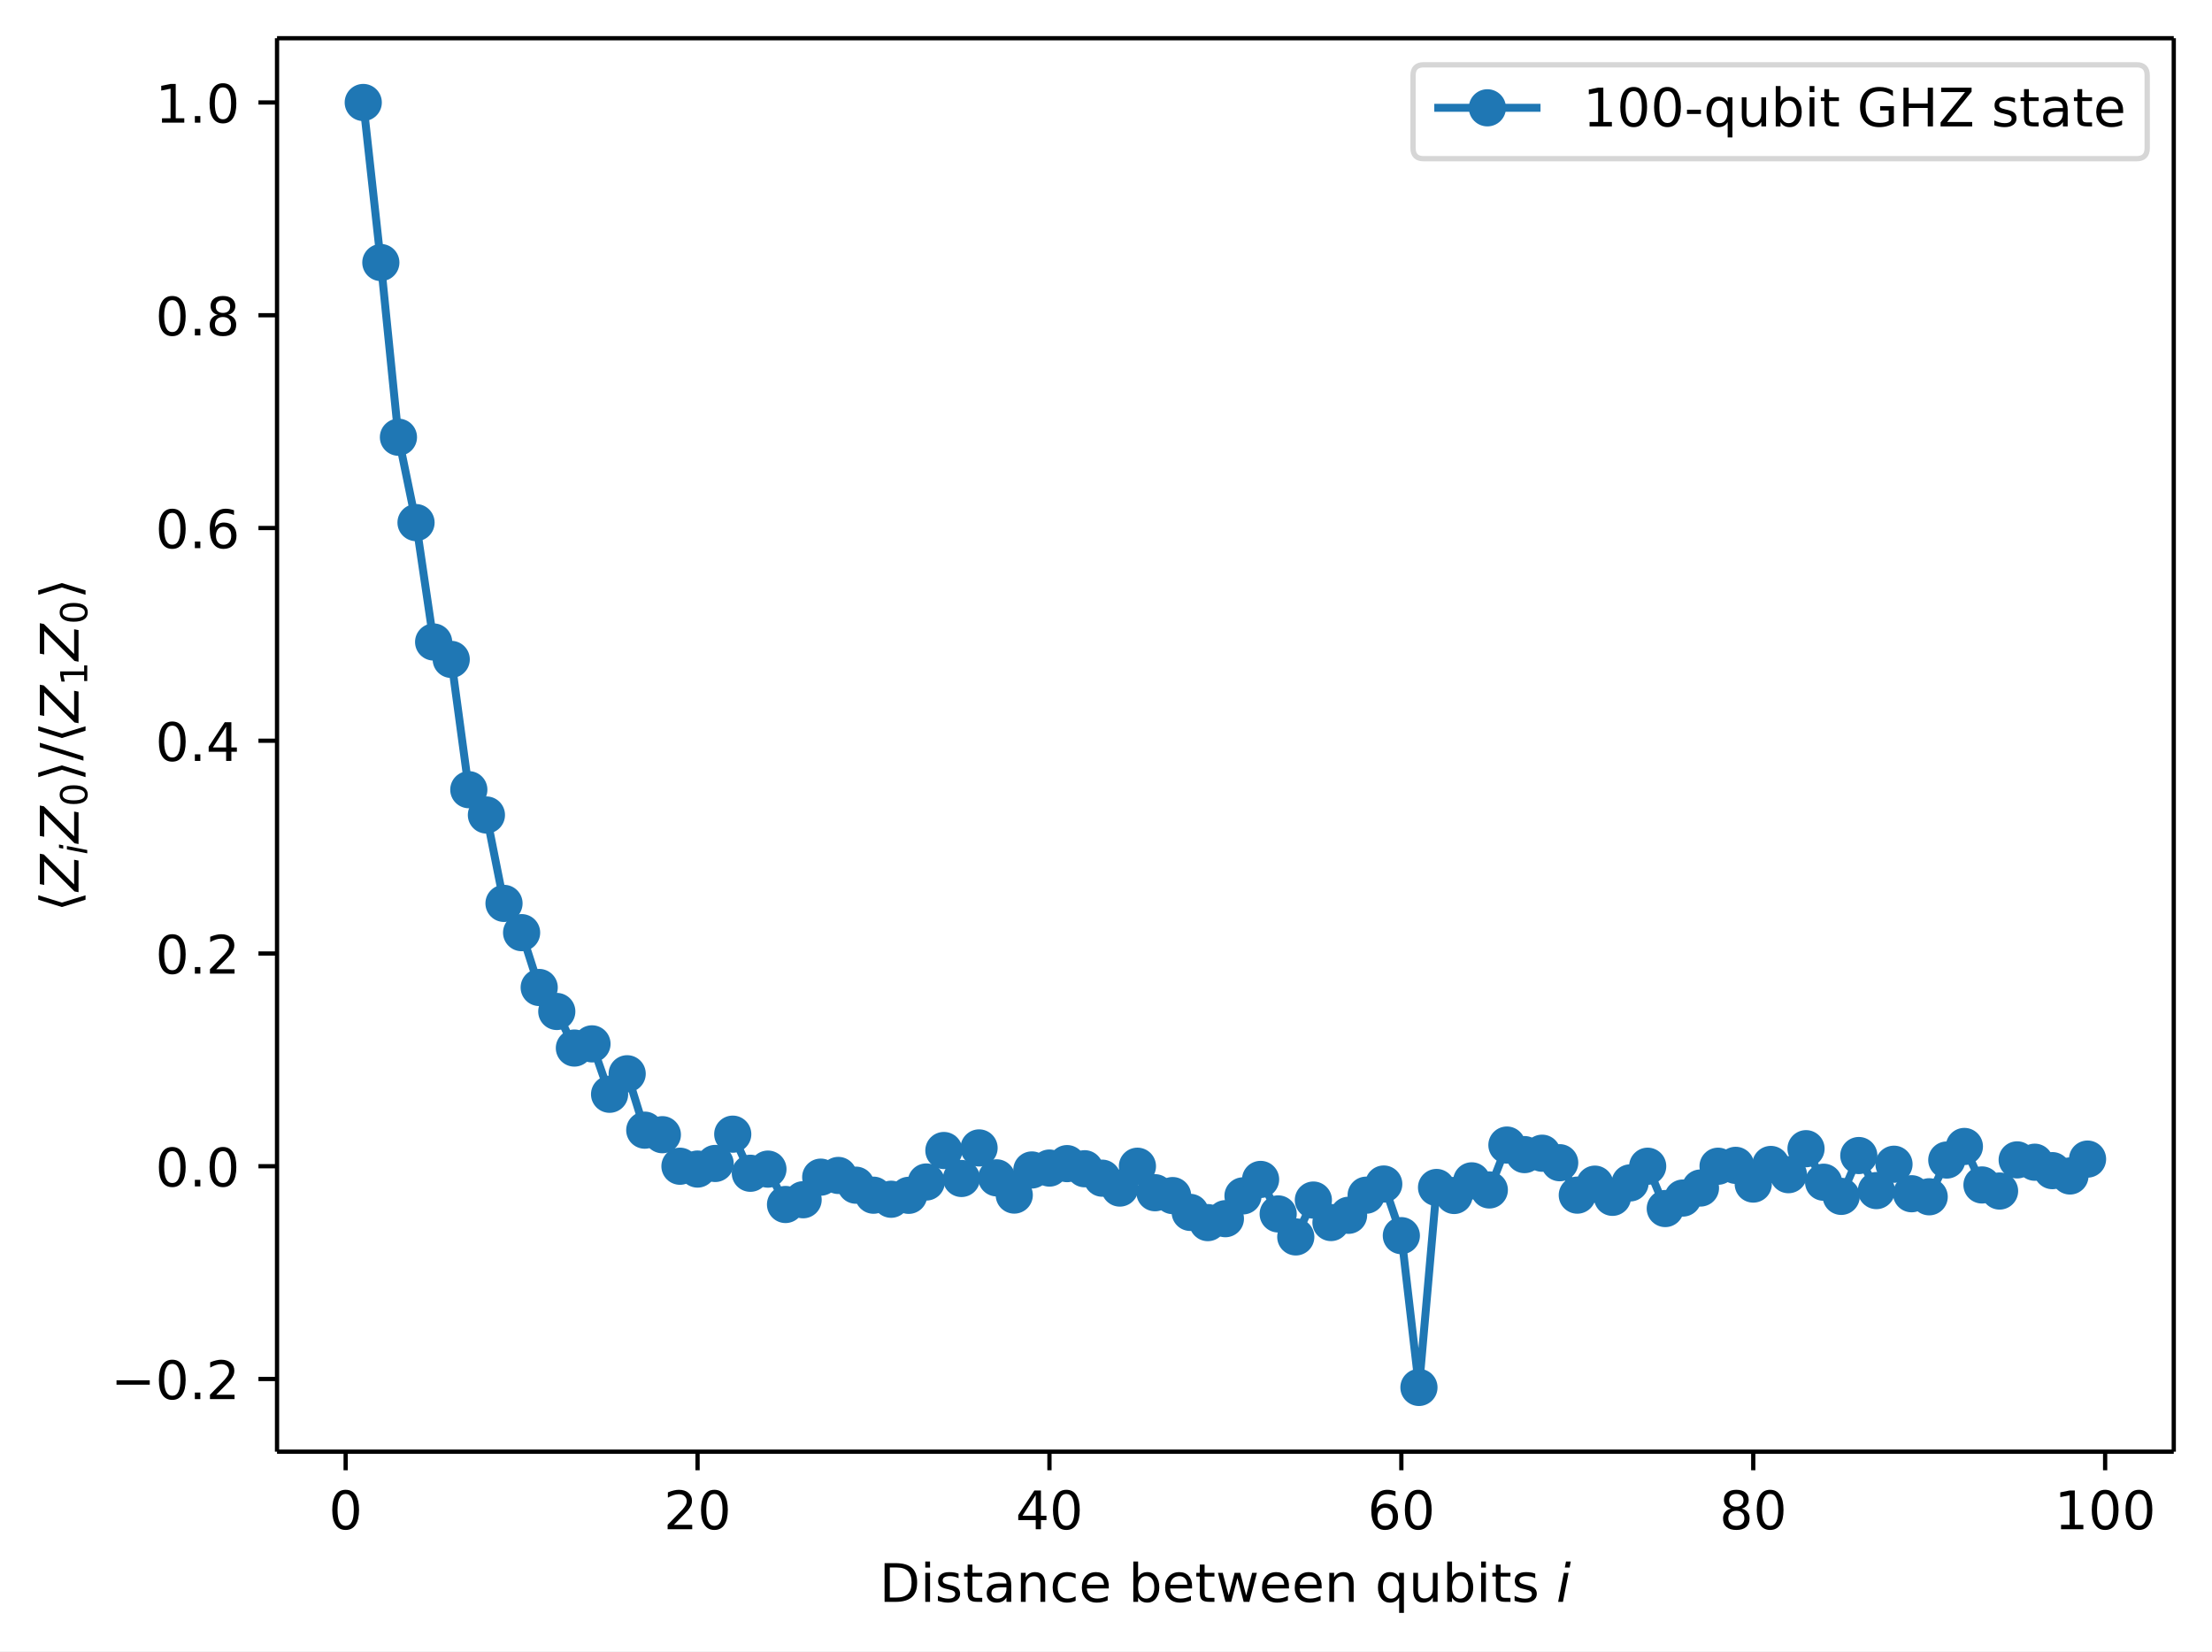
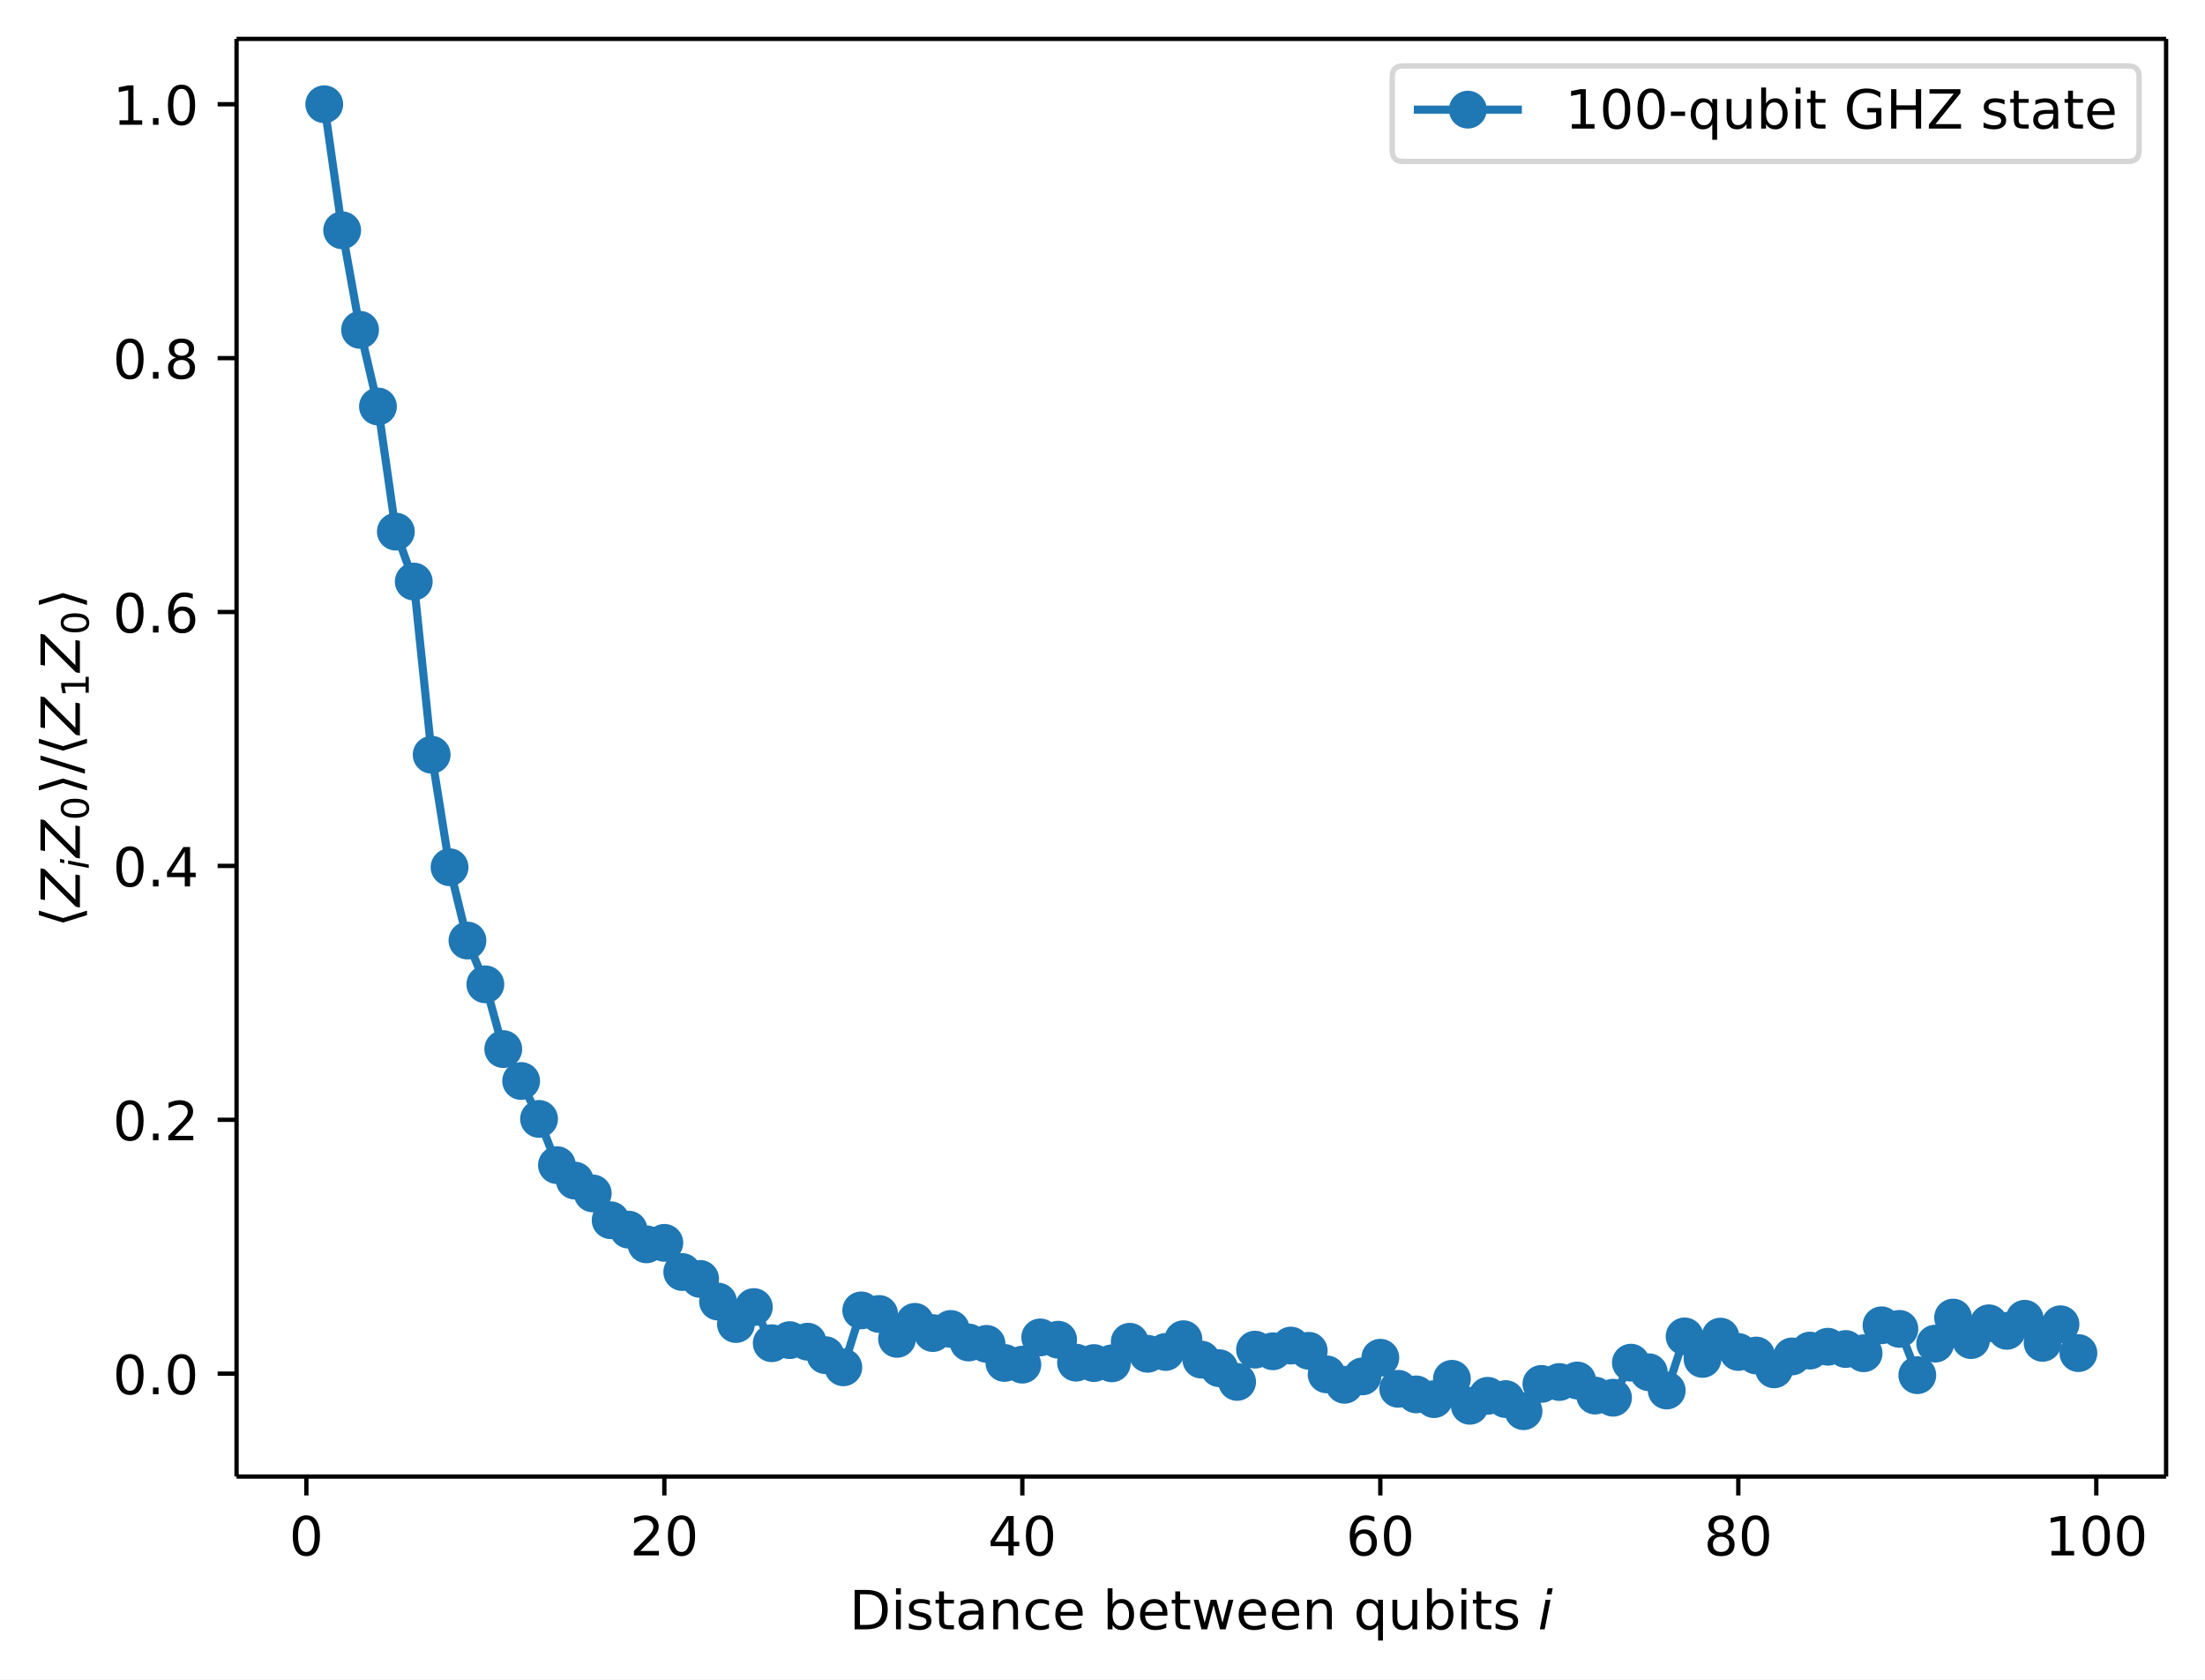
- <svg xmlns="http://www.w3.org/2000/svg" xmlns:xlink="http://www.w3.org/1999/xlink" width="416.48pt" height="310.89pt" version="1.1" viewBox="0 0 416.48 310.89">
+ <svg xmlns="http://www.w3.org/2000/svg" xmlns:xlink="http://www.w3.org/1999/xlink" width="408.1pt" height="310.89pt" version="1.1" viewBox="0 0 408.1 310.89">
  <defs>
    <style type="text/css">*{stroke-linejoin: round; stroke-linecap: butt}</style>
  </defs>
-   <path d="m0 310.89h416.48v-310.89h-416.48z" fill="#ffffff" />
-   <path d="m52.161 273.31h357.12v-266.11h-357.12z" fill="#ffffff" />
+   <path d="m0 310.89h408.1v-310.89h-408.1z" fill="#ffffff" />
+   <path d="m43.781 273.31h357.12v-266.11h-357.12z" fill="#ffffff" />
  <defs>
    <path id="74202237dc5" d="m0 0v3.5" stroke="#000000" stroke-width=".8" />
  </defs>
-   <use x="65.081" y="273.312" stroke="#000000" stroke-width=".8" xlink:href="#74202237dc5" />
-   <g transform="translate(61.9 287.91) scale(.1 -.1)">
+   <use x="56.701" y="273.312" stroke="#000000" stroke-width=".8" xlink:href="#74202237dc5" />
+   <g transform="translate(53.52 287.91) scale(.1 -.1)">
    <defs>
      <path id="DejaVuSans-30" transform="scale(.015625)" d="m2034 4250q-487 0-733-480-245-479-245-1442 0-959 245-1439 246-480 733-480 491 0 736 480 246 480 246 1439 0 963-246 1442-245 480-736 480zm0 500q785 0 1199-621 414-620 414-1801 0-1178-414-1799-414-620-1199-620-784 0-1198 620-414 621-414 1799 0 1181 414 1801 414 621 1198 621z" />
    </defs>
    <use xlink:href="#DejaVuSans-30" />
  </g>
-   <use x="131.337" y="273.312" stroke="#000000" stroke-width=".8" xlink:href="#74202237dc5" />
-   <g transform="translate(124.97 287.91) scale(.1 -.1)">
+   <use x="122.957" y="273.312" stroke="#000000" stroke-width=".8" xlink:href="#74202237dc5" />
+   <g transform="translate(116.59 287.91) scale(.1 -.1)">
    <defs>
      <path id="DejaVuSans-32" transform="scale(.015625)" d="m1228 531h2203v-531h-2962v531q359 372 979 998 621 627 780 809 303 340 423 576 121 236 121 464 0 372-261 606-261 235-680 235-297 0-627-103-329-103-704-313v638q381 153 712 231 332 78 607 78 725 0 1156-363 431-362 431-968 0-288-108-546-107-257-392-607-78-91-497-524-418-433-1181-1211z" />
    </defs>
    <use xlink:href="#DejaVuSans-32" />
    <use transform="translate(63.623)" xlink:href="#DejaVuSans-30" />
  </g>
-   <use x="197.593" y="273.312" stroke="#000000" stroke-width=".8" xlink:href="#74202237dc5" />
-   <g transform="translate(191.23 287.91) scale(.1 -.1)">
+   <use x="189.213" y="273.312" stroke="#000000" stroke-width=".8" xlink:href="#74202237dc5" />
+   <g transform="translate(182.85 287.91) scale(.1 -.1)">
    <defs>
      <path id="DejaVuSans-34" transform="scale(.015625)" d="m2419 4116-1594-2491h1594v2491zm-166 550h794v-3041h666v-525h-666v-1100h-628v1100h-2106v609l1940 2957z" />
    </defs>
    <use xlink:href="#DejaVuSans-34" />
    <use transform="translate(63.623)" xlink:href="#DejaVuSans-30" />
  </g>
-   <use x="263.849" y="273.312" stroke="#000000" stroke-width=".8" xlink:href="#74202237dc5" />
-   <g transform="translate(257.49 287.91) scale(.1 -.1)">
+   <use x="255.469" y="273.312" stroke="#000000" stroke-width=".8" xlink:href="#74202237dc5" />
+   <g transform="translate(249.11 287.91) scale(.1 -.1)">
    <defs>
      <path id="DejaVuSans-36" transform="scale(.015625)" d="m2113 2584q-425 0-674-291-248-290-248-796 0-503 248-796 249-292 674-292t673 292q248 293 248 796 0 506-248 796-248 291-673 291zm1253 1979v-575q-238 112-480 171-242 60-480 60-625 0-955-422-329-422-376-1275 184 272 462 417 279 145 613 145 703 0 1111-427 408-426 408-1160 0-719-425-1154-425-434-1131-434-810 0-1238 620-428 621-428 1799 0 1106 525 1764t1409 658q238 0 480-47t505-140z" />
    </defs>
    <use xlink:href="#DejaVuSans-36" />
    <use transform="translate(63.623)" xlink:href="#DejaVuSans-30" />
  </g>
-   <use x="330.105" y="273.312" stroke="#000000" stroke-width=".8" xlink:href="#74202237dc5" />
-   <g transform="translate(323.74 287.91) scale(.1 -.1)">
+   <use x="321.725" y="273.312" stroke="#000000" stroke-width=".8" xlink:href="#74202237dc5" />
+   <g transform="translate(315.36 287.91) scale(.1 -.1)">
    <defs>
      <path id="DejaVuSans-38" transform="scale(.015625)" d="m2034 2216q-450 0-708-241-257-241-257-662 0-422 257-663 258-241 708-241t709 242q260 243 260 662 0 421-258 662-257 241-711 241zm-631 268q-406 100-633 378-226 279-226 679 0 559 398 884 399 325 1092 325 697 0 1094-325t397-884q0-400-227-679-226-278-629-378 456-106 710-416 255-309 255-755 0-679-414-1042-414-362-1186-362-771 0-1186 362-414 363-414 1042 0 446 256 755 257 310 713 416zm-231 997q0-362 226-565 227-203 636-203 407 0 636 203 230 203 230 565 0 363-230 566-229 203-636 203-409 0-636-203-226-203-226-566z" />
    </defs>
    <use xlink:href="#DejaVuSans-38" />
    <use transform="translate(63.623)" xlink:href="#DejaVuSans-30" />
  </g>
-   <use x="396.361" y="273.312" stroke="#000000" stroke-width=".8" xlink:href="#74202237dc5" />
-   <g transform="translate(386.82 287.91) scale(.1 -.1)">
+   <use x="387.981" y="273.312" stroke="#000000" stroke-width=".8" xlink:href="#74202237dc5" />
+   <g transform="translate(378.44 287.91) scale(.1 -.1)">
    <defs>
      <path id="DejaVuSans-31" transform="scale(.015625)" d="m794 531h1031v3560l-1122-225v575l1116 225h631v-4135h1031v-531h-2687v531z" />
    </defs>
    <use xlink:href="#DejaVuSans-31" />
    <use transform="translate(63.623)" xlink:href="#DejaVuSans-30" />
    <use transform="translate(127.25)" xlink:href="#DejaVuSans-30" />
  </g>
-   <g transform="translate(165.57 301.59) scale(.1 -.1)">
+   <g transform="translate(157.19 301.59) scale(.1 -.1)">
    <defs>
      <path id="DejaVuSans-44" transform="scale(.015625)" d="m1259 4147v-3628h763q966 0 1414 437 448 438 448 1382 0 937-448 1373t-1414 436h-763zm-631 519h1297q1356 0 1990-564 635-564 635-1764 0-1207-638-1773-637-565-1987-565h-1297v4666z" />
      <path id="DejaVuSans-69" transform="scale(.015625)" d="m603 3500h575v-3500h-575v3500zm0 1363h575v-729h-575v729z" />
      <path id="DejaVuSans-73" transform="scale(.015625)" d="m2834 3397v-544q-243 125-506 187-262 63-544 63-428 0-642-131t-214-394q0-200 153-314t616-217l197-44q612-131 870-370t258-667q0-488-386-773-386-284-1061-284-281 0-586 55t-642 164v594q319-166 628-249 309-82 613-82 406 0 624 139 219 139 219 392 0 234-158 359-157 125-692 241l-200 47q-534 112-772 345-237 233-237 639 0 494 350 762 350 269 994 269 318 0 599-47 282-46 519-140z" />
      <path id="DejaVuSans-74" transform="scale(.015625)" d="m1172 4494v-994h1184v-447h-1184v-1900q0-428 117-550t477-122h590v-481h-590q-666 0-919 248-253 249-253 905v1900h-422v447h422v994h578z" />
      <path id="DejaVuSans-61" transform="scale(.015625)" d="m2194 1759q-697 0-966-159t-269-544q0-306 202-486 202-179 548-179 479 0 768 339t289 901v128h-572zm1147 238v-1997h-575v531q-197-318-491-470t-719-152q-537 0-855 302-317 302-317 808 0 590 395 890 396 300 1180 300h807v57q0 397-261 614t-733 217q-300 0-585-72-284-72-546-216v532q315 122 612 182 297 61 578 61 760 0 1135-394 375-393 375-1193z" />
      <path id="DejaVuSans-6e" transform="scale(.015625)" d="m3513 2113v-2113h-575v2094q0 497-194 743-194 247-581 247-466 0-735-297-269-296-269-809v-1978h-578v3500h578v-544q207 316 486 472 280 156 646 156 603 0 912-373 310-373 310-1098z" />
      <path id="DejaVuSans-63" transform="scale(.015625)" d="m3122 3366v-538q-244 135-489 202t-495 67q-560 0-870-355-309-354-309-995t309-996q310-354 870-354 250 0 495 67t489 202v-532q-241-112-499-168-257-57-548-57-791 0-1257 497-465 497-465 1341 0 856 470 1346 471 491 1290 491 265 0 518-55 253-54 491-163z" />
      <path id="DejaVuSans-65" transform="scale(.015625)" d="m3597 1894v-281h-2644q38-594 358-905t892-311q331 0 642 81t618 244v-544q-310-131-635-200t-659-69q-838 0-1327 487-489 488-489 1320 0 859 464 1363 464 505 1252 505 706 0 1117-455 411-454 411-1235zm-575 169q-6 471-264 752-258 282-683 282-481 0-770-272t-333-766l2050 4z" />
      <path id="DejaVuSans-62" transform="scale(.015625)" d="m3116 1747q0 634-261 995t-717 361q-457 0-718-361t-261-995 261-995 718-361q456 0 717 361t261 995zm-1957 1222q182 312 458 463 277 152 661 152 638 0 1036-506 399-506 399-1331t-399-1332q-398-506-1036-506-384 0-661 152-276 152-458 464v-525h-578v4863h578v-1894z" />
      <path id="DejaVuSans-77" transform="scale(.015625)" d="m269 3500h575l719-2731 715 2731h678l719-2731 716 2731h575l-916-3500h-678l-753 2869-756-2869h-679l-915 3500z" />
      <path id="DejaVuSans-71" transform="scale(.015625)" d="m947 1747q0-634 261-995t717-361 718 361q263 361 263 995t-263 995q-262 361-718 361t-717-361-261-995zm1959-1222q-181-312-458-464-276-152-664-152-634 0-1033 506-398 507-398 1332t398 1331q399 506 1033 506 388 0 664-152 277-151 458-463v531h575v-4831h-575v1856z" />
      <path id="DejaVuSans-75" transform="scale(.015625)" d="m544 1381v2119h575v-2097q0-497 193-746 194-248 582-248 465 0 735 297 271 297 271 810v1984h575v-3500h-575v538q-209-319-486-474-276-155-642-155-603 0-916 375-312 375-312 1097zm1447 2203z" />
      <path id="DejaVuSans-Oblique-69" transform="scale(.015625)" d="m1172 4863h575l-141-729h-575l141 729zm-263-1363h575l-684-3500h-575l684 3500z" />
    </defs>
    <use transform="translate(0 .015625)" xlink:href="#DejaVuSans-44" />
    <use transform="translate(77.002 .015625)" xlink:href="#DejaVuSans-69" />
    <use transform="translate(104.79 .015625)" xlink:href="#DejaVuSans-73" />
    <use transform="translate(156.88 .015625)" xlink:href="#DejaVuSans-74" />
    <use transform="translate(196.09 .015625)" xlink:href="#DejaVuSans-61" />
    <use transform="translate(257.37 .015625)" xlink:href="#DejaVuSans-6e" />
    <use transform="translate(320.75 .015625)" xlink:href="#DejaVuSans-63" />
    <use transform="translate(375.73 .015625)" xlink:href="#DejaVuSans-65" />
    <use transform="translate(437.26 .015625)" xlink:href="#DejaVuSans-20" />
    <use transform="translate(469.04 .015625)" xlink:href="#DejaVuSans-62" />
    <use transform="translate(532.52 .015625)" xlink:href="#DejaVuSans-65" />
    <use transform="translate(594.04 .015625)" xlink:href="#DejaVuSans-74" />
    <use transform="translate(633.25 .015625)" xlink:href="#DejaVuSans-77" />
    <use transform="translate(715.04 .015625)" xlink:href="#DejaVuSans-65" />
    <use transform="translate(776.56 .015625)" xlink:href="#DejaVuSans-65" />
    <use transform="translate(838.09 .015625)" xlink:href="#DejaVuSans-6e" />
    <use transform="translate(901.46 .015625)" xlink:href="#DejaVuSans-20" />
    <use transform="translate(933.25 .015625)" xlink:href="#DejaVuSans-71" />
    <use transform="translate(996.73 .015625)" xlink:href="#DejaVuSans-75" />
    <use transform="translate(1060.1 .015625)" xlink:href="#DejaVuSans-62" />
    <use transform="translate(1123.6 .015625)" xlink:href="#DejaVuSans-69" />
    <use transform="translate(1151.4 .015625)" xlink:href="#DejaVuSans-74" />
    <use transform="translate(1190.6 .015625)" xlink:href="#DejaVuSans-73" />
    <use transform="translate(1242.7 .015625)" xlink:href="#DejaVuSans-20" />
    <use transform="translate(1274.5 .015625)" xlink:href="#DejaVuSans-Oblique-69" />
  </g>
  <defs>
    <path id="a2b1e3c4c59" d="m0 0h-3.5" stroke="#000000" stroke-width=".8" />
  </defs>
-   <use x="52.161" y="259.625" stroke="#000000" stroke-width=".8" xlink:href="#a2b1e3c4c59" />
-   <g transform="translate(20.878 263.42) scale(.1 -.1)">
-     <defs>
-       <path id="DejaVuSans-2212" transform="scale(.015625)" d="m678 2272h4006v-531h-4006v531z" />
+   <use x="43.781" y="254.27" stroke="#000000" stroke-width=".8" xlink:href="#a2b1e3c4c59" />
+   <g transform="translate(20.878 258.07) scale(.1 -.1)">
+     <defs>
      <path id="DejaVuSans-2e" transform="scale(.015625)" d="m684 794h660v-794h-660v794z" />
    </defs>
-     <use xlink:href="#DejaVuSans-2212" />
-     <use transform="translate(83.789)" xlink:href="#DejaVuSans-30" />
-     <use transform="translate(147.41)" xlink:href="#DejaVuSans-2e" />
-     <use transform="translate(179.2)" xlink:href="#DejaVuSans-32" />
-   </g>
-   <use x="52.161" y="219.57" stroke="#000000" stroke-width=".8" xlink:href="#a2b1e3c4c59" />
-   <g transform="translate(29.258 223.37) scale(.1 -.1)">
    <use xlink:href="#DejaVuSans-30" />
    <use transform="translate(63.623)" xlink:href="#DejaVuSans-2e" />
    <use transform="translate(95.41)" xlink:href="#DejaVuSans-30" />
  </g>
-   <use x="52.161" y="179.515" stroke="#000000" stroke-width=".8" xlink:href="#a2b1e3c4c59" />
-   <g transform="translate(29.258 183.31) scale(.1 -.1)">
+   <use x="43.781" y="207.275" stroke="#000000" stroke-width=".8" xlink:href="#a2b1e3c4c59" />
+   <g transform="translate(20.878 211.07) scale(.1 -.1)">
    <use xlink:href="#DejaVuSans-30" />
    <use transform="translate(63.623)" xlink:href="#DejaVuSans-2e" />
    <use transform="translate(95.41)" xlink:href="#DejaVuSans-32" />
  </g>
-   <use x="52.161" y="139.46" stroke="#000000" stroke-width=".8" xlink:href="#a2b1e3c4c59" />
-   <g transform="translate(29.258 143.26) scale(.1 -.1)">
+   <use x="43.781" y="160.28" stroke="#000000" stroke-width=".8" xlink:href="#a2b1e3c4c59" />
+   <g transform="translate(20.878 164.08) scale(.1 -.1)">
    <use xlink:href="#DejaVuSans-30" />
    <use transform="translate(63.623)" xlink:href="#DejaVuSans-2e" />
    <use transform="translate(95.41)" xlink:href="#DejaVuSans-34" />
  </g>
-   <use x="52.161" y="99.406" stroke="#000000" stroke-width=".8" xlink:href="#a2b1e3c4c59" />
-   <g transform="translate(29.258 103.2) scale(.1 -.1)">
+   <use x="43.781" y="113.285" stroke="#000000" stroke-width=".8" xlink:href="#a2b1e3c4c59" />
+   <g transform="translate(20.878 117.08) scale(.1 -.1)">
    <use xlink:href="#DejaVuSans-30" />
    <use transform="translate(63.623)" xlink:href="#DejaVuSans-2e" />
    <use transform="translate(95.41)" xlink:href="#DejaVuSans-36" />
  </g>
-   <use x="52.161" y="59.351" stroke="#000000" stroke-width=".8" xlink:href="#a2b1e3c4c59" />
-   <g transform="translate(29.258 63.15) scale(.1 -.1)">
+   <use x="43.781" y="66.291" stroke="#000000" stroke-width=".8" xlink:href="#a2b1e3c4c59" />
+   <g transform="translate(20.878 70.09) scale(.1 -.1)">
    <use xlink:href="#DejaVuSans-30" />
    <use transform="translate(63.623)" xlink:href="#DejaVuSans-2e" />
    <use transform="translate(95.41)" xlink:href="#DejaVuSans-38" />
  </g>
-   <use x="52.161" y="19.296" stroke="#000000" stroke-width=".8" xlink:href="#a2b1e3c4c59" />
-   <g transform="translate(29.258 23.095) scale(.1 -.1)">
+   <use x="43.781" y="19.296" stroke="#000000" stroke-width=".8" xlink:href="#a2b1e3c4c59" />
+   <g transform="translate(20.878 23.095) scale(.1 -.1)">
    <use xlink:href="#DejaVuSans-31" />
    <use transform="translate(63.623)" xlink:href="#DejaVuSans-2e" />
    <use transform="translate(95.41)" xlink:href="#DejaVuSans-30" />
  </g>
  <g transform="translate(14.798 171.66) rotate(-90) scale(.1 -.1)">
    <defs>
      <path id="DejaVuSans-27e8" transform="scale(.015625)" d="m572 2006 881 2850h531l-881-2850 881-2850h-531l-881 2850z" />
      <path id="DejaVuSans-Oblique-5a" transform="scale(.015625)" d="m838 4666h3662l-91-482-3615-3653h2975l-100-531h-3810l91 481 3616 3653h-2828l100 532z" />
      <path id="DejaVuSans-27e9" transform="scale(.015625)" d="m1925 2006-881-2850h-531l881 2850-881 2850h531l881-2850z" />
      <path id="DejaVuSans-2f" transform="scale(.015625)" d="m1625 4666h531l-1625-5260h-531l1625 5260z" />
    </defs>
    <use transform="translate(0 .125)" xlink:href="#DejaVuSans-27e8" />
    <use transform="translate(39.014 .125)" xlink:href="#DejaVuSans-Oblique-5a" />
    <use transform="translate(107.52 -16.281) scale(.7)" xlink:href="#DejaVuSans-Oblique-69" />
    <use transform="translate(129.7 .125)" xlink:href="#DejaVuSans-Oblique-5a" />
    <use transform="translate(198.21 -16.281) scale(.7)" xlink:href="#DejaVuSans-30" />
    <use transform="translate(245.48 .125)" xlink:href="#DejaVuSans-27e9" />
    <use transform="translate(284.49 .125)" xlink:href="#DejaVuSans-2f" />
    <use transform="translate(318.18 .125)" xlink:href="#DejaVuSans-27e8" />
    <use transform="translate(357.2 .125)" xlink:href="#DejaVuSans-Oblique-5a" />
    <use transform="translate(425.7 -16.281) scale(.7)" xlink:href="#DejaVuSans-31" />
    <use transform="translate(472.97 .125)" xlink:href="#DejaVuSans-Oblique-5a" />
    <use transform="translate(541.48 -16.281) scale(.7)" xlink:href="#DejaVuSans-30" />
    <use transform="translate(588.75 .125)" xlink:href="#DejaVuSans-27e9" />
  </g>
-   <path d="m68.394 19.296 3.313 30.135 3.313 32.886 3.313 16.076 3.313 22.48 3.313 3.275 3.313 24.53 3.313 4.765 3.313 16.642 3.313 5.508 3.313 10.325 3.313 4.515 3.313 6.887 3.313-0.788 3.313 9.489 3.313-3.859 3.313 10.618 3.313 0.854 3.313 5.936 3.313 0.533 3.313-1.053 3.313-5.515 3.313 7.36 3.313-0.78 3.313 6.661 3.313-0.894 3.313-4.253 3.313-0.322 3.313 1.833 3.313 1.886 3.313 0.761 3.313-0.737 3.313-2.51 3.313-5.927 3.313 5.263 3.313-5.75 3.313 5.637 3.313 3.238 3.313-4.726 3.313-0.358 3.313-0.837 3.313 0.966 3.313 1.776 3.313 1.86 3.313-4.11 3.313 4.989 3.313 0.538 3.313 3.163 3.313 1.925 3.313-0.74 3.313-4.295 3.313-3.097 3.313 6.496 3.313 4.327 3.313-6.938 3.313 4.232 3.313-1.366 3.313-3.784 3.313-2.101 3.313 9.721 3.313 28.574 3.313-37.645 3.313 1.506 3.313-2.755 3.313 1.712 3.313-8.449 3.313 1.797 3.313-0.262 3.313 1.788 3.313 6.105 3.313-2.067 3.313 2.48 3.313-2.715 3.313-3.14 3.313 7.967 3.313-1.976 3.313-1.888 3.313-4.103 3.313-0.165 3.313 3.524 3.313-3.691 3.313 1.923 3.313-4.892 3.313 6.313 3.313 2.664 3.313-7.689 3.313 6.599 3.313-4.963 3.313 5.555 3.313 0.573 3.313-6.92 3.313-2.554 3.313 7.247 3.313 1.143 3.313-5.865 3.313 0.441 3.313 1.585 3.313 1.005 3.313-3.18" clip-path="url(#893fe9f7941)" fill="none" stroke="#1f77b4" stroke-linecap="square" stroke-width="1.5" />
+   <path d="m60.014 19.296 3.313 23.33 3.313 18.433 3.313 14.184 3.313 23.167 3.313 9.235 3.313 32.061 3.313 20.821 3.313 13.572 3.313 8.106 3.313 11.983 3.313 5.907 3.313 7.021 3.313 8.55 3.313 2.865 3.313 2.372 3.313 4.963 3.313 1.741 3.313 2.723 3.313-0.274 3.313 5.396 3.313 1.283 3.313 4.193 3.313 4.154 3.313-3.141 3.313 6.692 3.313-0.57 3.313 0.286 3.313 2.496 3.313 2.248 3.313-10.533 3.313 0.663 3.313 4.602 3.313-3.15 3.313 2.077 3.313-0.759 3.313 2.507 3.313 0.254 3.313 3.532 3.313 0.311 3.313-5.04 3.313 0.427 3.313 4.248 3.313 0.073 3.313 0.051 3.313-3.991 3.313 2.228 3.313-0.34 3.313-2.361 3.313 3.773 3.313 1.592 3.313 2.536 3.313-5.972 3.313 0.303 3.313-1.058 3.313 0.967 3.313 4.364 3.313 1.929 3.313-1.549 3.313-3.451 3.313 5.746 3.313 1.033 3.313 0.879 3.313-3.76 3.313 4.987 3.313-1.843 3.313 0.605 3.313 2.242 3.313-5.048 3.313-0.355 3.313-0.279 3.313 2.79 3.313 0.396 3.313-6.488 3.313 1.776 3.313 3.378 3.313-10.014 3.313 4.167 3.313-4.126 3.313 2.839 3.313 0.66 3.313 2.559 3.313-2.387 3.313-1.085 3.313-0.709 3.313 0.42 3.313 0.784 3.313-5.174 3.313 0.661 3.313 8.569 3.313-5.839 3.313-4.823 3.313 4.171 3.313-3.11 3.313 1.396 3.313-2.236 3.313 4.461 3.313-3.439 3.313 5.334" clip-path="url(#893fe9f7941)" fill="none" stroke="#1f77b4" stroke-linecap="square" stroke-width="1.5" />
  <defs>
    <path id="c8b4cf7db5a" d="m0 3c0.796 0 1.559-0.316 2.121-0.879 0.563-0.563 0.879-1.326 0.879-2.121s-0.316-1.559-0.879-2.121c-0.563-0.563-1.326-0.879-2.121-0.879s-1.559 0.316-2.121 0.879c-0.563 0.563-0.879 1.326-0.879 2.121s0.316 1.559 0.879 2.121c0.563 0.563 1.326 0.879 2.121 0.879z" stroke="#1f77b4" />
  </defs>
  <g clip-path="url(#893fe9f7941)" fill="#1f77b4" stroke="#1f77b4">
-     <use x="68.394" y="19.296" xlink:href="#c8b4cf7db5a" />
-     <use x="71.706" y="49.431" xlink:href="#c8b4cf7db5a" />
-     <use x="75.019" y="82.317" xlink:href="#c8b4cf7db5a" />
-     <use x="78.332" y="98.393" xlink:href="#c8b4cf7db5a" />
-     <use x="81.645" y="120.873" xlink:href="#c8b4cf7db5a" />
-     <use x="84.958" y="124.148" xlink:href="#c8b4cf7db5a" />
-     <use x="88.27" y="148.678" xlink:href="#c8b4cf7db5a" />
-     <use x="91.583" y="153.443" xlink:href="#c8b4cf7db5a" />
-     <use x="94.896" y="170.085" xlink:href="#c8b4cf7db5a" />
-     <use x="98.209" y="175.593" xlink:href="#c8b4cf7db5a" />
-     <use x="101.522" y="185.918" xlink:href="#c8b4cf7db5a" />
-     <use x="104.834" y="190.434" xlink:href="#c8b4cf7db5a" />
-     <use x="108.147" y="197.32" xlink:href="#c8b4cf7db5a" />
-     <use x="111.46" y="196.532" xlink:href="#c8b4cf7db5a" />
-     <use x="114.773" y="206.021" xlink:href="#c8b4cf7db5a" />
-     <use x="118.086" y="202.162" xlink:href="#c8b4cf7db5a" />
-     <use x="121.398" y="212.78" xlink:href="#c8b4cf7db5a" />
-     <use x="124.711" y="213.633" xlink:href="#c8b4cf7db5a" />
-     <use x="128.024" y="219.57" xlink:href="#c8b4cf7db5a" />
-     <use x="131.337" y="220.103" xlink:href="#c8b4cf7db5a" />
-     <use x="134.65" y="219.05" xlink:href="#c8b4cf7db5a" />
-     <use x="137.962" y="213.534" xlink:href="#c8b4cf7db5a" />
-     <use x="141.275" y="220.894" xlink:href="#c8b4cf7db5a" />
-     <use x="144.588" y="220.114" xlink:href="#c8b4cf7db5a" />
-     <use x="147.901" y="226.775" xlink:href="#c8b4cf7db5a" />
-     <use x="151.214" y="225.88" xlink:href="#c8b4cf7db5a" />
-     <use x="154.527" y="221.627" xlink:href="#c8b4cf7db5a" />
-     <use x="157.839" y="221.306" xlink:href="#c8b4cf7db5a" />
-     <use x="161.152" y="223.139" xlink:href="#c8b4cf7db5a" />
-     <use x="164.465" y="225.024" xlink:href="#c8b4cf7db5a" />
-     <use x="167.778" y="225.786" xlink:href="#c8b4cf7db5a" />
-     <use x="171.091" y="225.049" xlink:href="#c8b4cf7db5a" />
-     <use x="174.403" y="222.539" xlink:href="#c8b4cf7db5a" />
-     <use x="177.716" y="216.611" xlink:href="#c8b4cf7db5a" />
-     <use x="181.029" y="221.875" xlink:href="#c8b4cf7db5a" />
-     <use x="184.342" y="216.124" xlink:href="#c8b4cf7db5a" />
-     <use x="187.655" y="221.761" xlink:href="#c8b4cf7db5a" />
-     <use x="190.967" y="224.999" xlink:href="#c8b4cf7db5a" />
-     <use x="194.28" y="220.274" xlink:href="#c8b4cf7db5a" />
-     <use x="197.593" y="219.915" xlink:href="#c8b4cf7db5a" />
-     <use x="200.906" y="219.079" xlink:href="#c8b4cf7db5a" />
-     <use x="204.219" y="220.044" xlink:href="#c8b4cf7db5a" />
-     <use x="207.531" y="221.821" xlink:href="#c8b4cf7db5a" />
-     <use x="210.844" y="223.68" xlink:href="#c8b4cf7db5a" />
-     <use x="214.157" y="219.57" xlink:href="#c8b4cf7db5a" />
-     <use x="217.47" y="224.559" xlink:href="#c8b4cf7db5a" />
-     <use x="220.783" y="225.097" xlink:href="#c8b4cf7db5a" />
-     <use x="224.095" y="228.261" xlink:href="#c8b4cf7db5a" />
-     <use x="227.408" y="230.186" xlink:href="#c8b4cf7db5a" />
-     <use x="230.721" y="229.446" xlink:href="#c8b4cf7db5a" />
-     <use x="234.034" y="225.151" xlink:href="#c8b4cf7db5a" />
-     <use x="237.347" y="222.054" xlink:href="#c8b4cf7db5a" />
-     <use x="240.659" y="228.551" xlink:href="#c8b4cf7db5a" />
-     <use x="243.972" y="232.878" xlink:href="#c8b4cf7db5a" />
-     <use x="247.285" y="225.94" xlink:href="#c8b4cf7db5a" />
-     <use x="250.598" y="230.172" xlink:href="#c8b4cf7db5a" />
-     <use x="253.911" y="228.806" xlink:href="#c8b4cf7db5a" />
-     <use x="257.223" y="225.022" xlink:href="#c8b4cf7db5a" />
-     <use x="260.536" y="222.921" xlink:href="#c8b4cf7db5a" />
-     <use x="263.849" y="232.642" xlink:href="#c8b4cf7db5a" />
-     <use x="267.162" y="261.216" xlink:href="#c8b4cf7db5a" />
-     <use x="270.475" y="223.571" xlink:href="#c8b4cf7db5a" />
-     <use x="273.787" y="225.077" xlink:href="#c8b4cf7db5a" />
-     <use x="277.1" y="222.322" xlink:href="#c8b4cf7db5a" />
-     <use x="280.413" y="224.034" xlink:href="#c8b4cf7db5a" />
-     <use x="283.726" y="215.585" xlink:href="#c8b4cf7db5a" />
-     <use x="287.039" y="217.382" xlink:href="#c8b4cf7db5a" />
-     <use x="290.351" y="217.12" xlink:href="#c8b4cf7db5a" />
-     <use x="293.664" y="218.908" xlink:href="#c8b4cf7db5a" />
-     <use x="296.977" y="225.012" xlink:href="#c8b4cf7db5a" />
-     <use x="300.29" y="222.945" xlink:href="#c8b4cf7db5a" />
-     <use x="303.603" y="225.425" xlink:href="#c8b4cf7db5a" />
-     <use x="306.915" y="222.71" xlink:href="#c8b4cf7db5a" />
-     <use x="310.228" y="219.57" xlink:href="#c8b4cf7db5a" />
-     <use x="313.541" y="227.537" xlink:href="#c8b4cf7db5a" />
-     <use x="316.854" y="225.561" xlink:href="#c8b4cf7db5a" />
-     <use x="320.167" y="223.673" xlink:href="#c8b4cf7db5a" />
-     <use x="323.479" y="219.57" xlink:href="#c8b4cf7db5a" />
-     <use x="326.792" y="219.405" xlink:href="#c8b4cf7db5a" />
-     <use x="330.105" y="222.928" xlink:href="#c8b4cf7db5a" />
-     <use x="333.418" y="219.238" xlink:href="#c8b4cf7db5a" />
-     <use x="336.731" y="221.161" xlink:href="#c8b4cf7db5a" />
-     <use x="340.043" y="216.269" xlink:href="#c8b4cf7db5a" />
-     <use x="343.356" y="222.582" xlink:href="#c8b4cf7db5a" />
-     <use x="346.669" y="225.246" xlink:href="#c8b4cf7db5a" />
-     <use x="349.982" y="217.557" xlink:href="#c8b4cf7db5a" />
-     <use x="353.295" y="224.157" xlink:href="#c8b4cf7db5a" />
-     <use x="356.607" y="219.194" xlink:href="#c8b4cf7db5a" />
-     <use x="359.92" y="224.75" xlink:href="#c8b4cf7db5a" />
-     <use x="363.233" y="225.323" xlink:href="#c8b4cf7db5a" />
-     <use x="366.546" y="218.403" xlink:href="#c8b4cf7db5a" />
-     <use x="369.859" y="215.848" xlink:href="#c8b4cf7db5a" />
-     <use x="373.171" y="223.096" xlink:href="#c8b4cf7db5a" />
-     <use x="376.484" y="224.239" xlink:href="#c8b4cf7db5a" />
-     <use x="379.797" y="218.374" xlink:href="#c8b4cf7db5a" />
-     <use x="383.11" y="218.815" xlink:href="#c8b4cf7db5a" />
-     <use x="386.423" y="220.4" xlink:href="#c8b4cf7db5a" />
-     <use x="389.735" y="221.406" xlink:href="#c8b4cf7db5a" />
-     <use x="393.048" y="218.226" xlink:href="#c8b4cf7db5a" />
-   </g>
-   <path d="m52.161 273.31v-266.11" fill="none" stroke="#000000" stroke-linecap="square" stroke-width=".8" />
-   <path d="m409.28 273.31v-266.11" fill="none" stroke="#000000" stroke-linecap="square" stroke-width=".8" />
-   <path d="m52.161 273.31h357.12" fill="none" stroke="#000000" stroke-linecap="square" stroke-width=".8" />
-   <path d="m52.161 7.2h357.12" fill="none" stroke="#000000" stroke-linecap="square" stroke-width=".8" />
-   <path d="m268.05 29.878h134.23q2 0 2-2v-13.678q0-2-2-2h-134.23q-2 0-2 2v13.678q0 2 2 2z" fill="#ffffff" opacity=".8" stroke="#cccccc" />
-   <path d="m270.05 20.298h10 10" fill="none" stroke="#1f77b4" stroke-linecap="square" stroke-width="1.5" />
-   <use x="280.047" y="20.298" fill="#1f77b4" stroke="#1f77b4" xlink:href="#c8b4cf7db5a" />
-   <g transform="translate(298.05 23.798) scale(.1 -.1)">
+     <use x="60.014" y="19.296" xlink:href="#c8b4cf7db5a" />
+     <use x="63.327" y="42.626" xlink:href="#c8b4cf7db5a" />
+     <use x="66.64" y="61.059" xlink:href="#c8b4cf7db5a" />
+     <use x="69.952" y="75.243" xlink:href="#c8b4cf7db5a" />
+     <use x="73.265" y="98.41" xlink:href="#c8b4cf7db5a" />
+     <use x="76.578" y="107.645" xlink:href="#c8b4cf7db5a" />
+     <use x="79.891" y="139.706" xlink:href="#c8b4cf7db5a" />
+     <use x="83.204" y="160.527" xlink:href="#c8b4cf7db5a" />
+     <use x="86.516" y="174.099" xlink:href="#c8b4cf7db5a" />
+     <use x="89.829" y="182.205" xlink:href="#c8b4cf7db5a" />
+     <use x="93.142" y="194.189" xlink:href="#c8b4cf7db5a" />
+     <use x="96.455" y="200.095" xlink:href="#c8b4cf7db5a" />
+     <use x="99.768" y="207.116" xlink:href="#c8b4cf7db5a" />
+     <use x="103.08" y="215.667" xlink:href="#c8b4cf7db5a" />
+     <use x="106.393" y="218.531" xlink:href="#c8b4cf7db5a" />
+     <use x="109.706" y="220.903" xlink:href="#c8b4cf7db5a" />
+     <use x="113.019" y="225.866" xlink:href="#c8b4cf7db5a" />
+     <use x="116.332" y="227.607" xlink:href="#c8b4cf7db5a" />
+     <use x="119.644" y="230.33" xlink:href="#c8b4cf7db5a" />
+     <use x="122.957" y="230.056" xlink:href="#c8b4cf7db5a" />
+     <use x="126.27" y="235.452" xlink:href="#c8b4cf7db5a" />
+     <use x="129.583" y="236.735" xlink:href="#c8b4cf7db5a" />
+     <use x="132.896" y="240.928" xlink:href="#c8b4cf7db5a" />
+     <use x="136.208" y="245.083" xlink:href="#c8b4cf7db5a" />
+     <use x="139.521" y="241.942" xlink:href="#c8b4cf7db5a" />
+     <use x="142.834" y="248.634" xlink:href="#c8b4cf7db5a" />
+     <use x="146.147" y="248.063" xlink:href="#c8b4cf7db5a" />
+     <use x="149.46" y="248.35" xlink:href="#c8b4cf7db5a" />
+     <use x="152.772" y="250.845" xlink:href="#c8b4cf7db5a" />
+     <use x="156.085" y="253.093" xlink:href="#c8b4cf7db5a" />
+     <use x="159.398" y="242.56" xlink:href="#c8b4cf7db5a" />
+     <use x="162.711" y="243.223" xlink:href="#c8b4cf7db5a" />
+     <use x="166.024" y="247.825" xlink:href="#c8b4cf7db5a" />
+     <use x="169.336" y="244.676" xlink:href="#c8b4cf7db5a" />
+     <use x="172.649" y="246.753" xlink:href="#c8b4cf7db5a" />
+     <use x="175.962" y="245.994" xlink:href="#c8b4cf7db5a" />
+     <use x="179.275" y="248.5" xlink:href="#c8b4cf7db5a" />
+     <use x="182.588" y="248.755" xlink:href="#c8b4cf7db5a" />
+     <use x="185.9" y="252.286" xlink:href="#c8b4cf7db5a" />
+     <use x="189.213" y="252.598" xlink:href="#c8b4cf7db5a" />
+     <use x="192.526" y="247.558" xlink:href="#c8b4cf7db5a" />
+     <use x="195.839" y="247.985" xlink:href="#c8b4cf7db5a" />
+     <use x="199.152" y="252.233" xlink:href="#c8b4cf7db5a" />
+     <use x="202.464" y="252.306" xlink:href="#c8b4cf7db5a" />
+     <use x="205.777" y="252.357" xlink:href="#c8b4cf7db5a" />
+     <use x="209.09" y="248.366" xlink:href="#c8b4cf7db5a" />
+     <use x="212.403" y="250.594" xlink:href="#c8b4cf7db5a" />
+     <use x="215.716" y="250.254" xlink:href="#c8b4cf7db5a" />
+     <use x="219.028" y="247.893" xlink:href="#c8b4cf7db5a" />
+     <use x="222.341" y="251.666" xlink:href="#c8b4cf7db5a" />
+     <use x="225.654" y="253.258" xlink:href="#c8b4cf7db5a" />
+     <use x="228.967" y="255.795" xlink:href="#c8b4cf7db5a" />
+     <use x="232.28" y="249.822" xlink:href="#c8b4cf7db5a" />
+     <use x="235.592" y="250.125" xlink:href="#c8b4cf7db5a" />
+     <use x="238.905" y="249.067" xlink:href="#c8b4cf7db5a" />
+     <use x="242.218" y="250.033" xlink:href="#c8b4cf7db5a" />
+     <use x="245.531" y="254.397" xlink:href="#c8b4cf7db5a" />
+     <use x="248.844" y="256.327" xlink:href="#c8b4cf7db5a" />
+     <use x="252.156" y="254.777" xlink:href="#c8b4cf7db5a" />
+     <use x="255.469" y="251.326" xlink:href="#c8b4cf7db5a" />
+     <use x="258.782" y="257.072" xlink:href="#c8b4cf7db5a" />
+     <use x="262.095" y="258.106" xlink:href="#c8b4cf7db5a" />
+     <use x="265.408" y="258.985" xlink:href="#c8b4cf7db5a" />
+     <use x="268.72" y="255.225" xlink:href="#c8b4cf7db5a" />
+     <use x="272.033" y="260.212" xlink:href="#c8b4cf7db5a" />
+     <use x="275.346" y="258.369" xlink:href="#c8b4cf7db5a" />
+     <use x="278.659" y="258.974" xlink:href="#c8b4cf7db5a" />
+     <use x="281.972" y="261.216" xlink:href="#c8b4cf7db5a" />
+     <use x="285.284" y="256.168" xlink:href="#c8b4cf7db5a" />
+     <use x="288.597" y="255.813" xlink:href="#c8b4cf7db5a" />
+     <use x="291.91" y="255.534" xlink:href="#c8b4cf7db5a" />
+     <use x="295.223" y="258.323" xlink:href="#c8b4cf7db5a" />
+     <use x="298.536" y="258.72" xlink:href="#c8b4cf7db5a" />
+     <use x="301.848" y="252.232" xlink:href="#c8b4cf7db5a" />
+     <use x="305.161" y="254.008" xlink:href="#c8b4cf7db5a" />
+     <use x="308.474" y="257.386" xlink:href="#c8b4cf7db5a" />
+     <use x="311.787" y="247.372" xlink:href="#c8b4cf7db5a" />
+     <use x="315.1" y="251.538" xlink:href="#c8b4cf7db5a" />
+     <use x="318.412" y="247.412" xlink:href="#c8b4cf7db5a" />
+     <use x="321.725" y="250.25" xlink:href="#c8b4cf7db5a" />
+     <use x="325.038" y="250.91" xlink:href="#c8b4cf7db5a" />
+     <use x="328.351" y="253.469" xlink:href="#c8b4cf7db5a" />
+     <use x="331.664" y="251.082" xlink:href="#c8b4cf7db5a" />
+     <use x="334.976" y="249.997" xlink:href="#c8b4cf7db5a" />
+     <use x="338.289" y="249.288" xlink:href="#c8b4cf7db5a" />
+     <use x="341.602" y="249.708" xlink:href="#c8b4cf7db5a" />
+     <use x="344.915" y="250.492" xlink:href="#c8b4cf7db5a" />
+     <use x="348.228" y="245.318" xlink:href="#c8b4cf7db5a" />
+     <use x="351.541" y="245.979" xlink:href="#c8b4cf7db5a" />
+     <use x="354.853" y="254.548" xlink:href="#c8b4cf7db5a" />
+     <use x="358.166" y="248.709" xlink:href="#c8b4cf7db5a" />
+     <use x="361.479" y="243.886" xlink:href="#c8b4cf7db5a" />
+     <use x="364.792" y="248.057" xlink:href="#c8b4cf7db5a" />
+     <use x="368.105" y="244.947" xlink:href="#c8b4cf7db5a" />
+     <use x="371.417" y="246.343" xlink:href="#c8b4cf7db5a" />
+     <use x="374.73" y="244.107" xlink:href="#c8b4cf7db5a" />
+     <use x="378.043" y="248.567" xlink:href="#c8b4cf7db5a" />
+     <use x="381.356" y="245.128" xlink:href="#c8b4cf7db5a" />
+     <use x="384.669" y="250.462" xlink:href="#c8b4cf7db5a" />
+   </g>
+   <path d="m43.781 273.31v-266.11" fill="none" stroke="#000000" stroke-linecap="square" stroke-width=".8" />
+   <path d="m400.9 273.31v-266.11" fill="none" stroke="#000000" stroke-linecap="square" stroke-width=".8" />
+   <path d="m43.781 273.31h357.12" fill="none" stroke="#000000" stroke-linecap="square" stroke-width=".8" />
+   <path d="m43.781 7.2h357.12" fill="none" stroke="#000000" stroke-linecap="square" stroke-width=".8" />
+   <path d="m259.67 29.878h134.23q2 0 2-2v-13.678q0-2-2-2h-134.23q-2 0-2 2v13.678q0 2 2 2z" fill="#ffffff" opacity=".8" stroke="#cccccc" />
+   <path d="m261.67 20.298h10 10" fill="none" stroke="#1f77b4" stroke-linecap="square" stroke-width="1.5" />
+   <use x="271.667" y="20.298" fill="#1f77b4" stroke="#1f77b4" xlink:href="#c8b4cf7db5a" />
+   <g transform="translate(289.67 23.798) scale(.1 -.1)">
    <defs>
      <path id="DejaVuSans-2d" transform="scale(.015625)" d="m313 2009h1684v-512h-1684v512z" />
      <path id="DejaVuSans-47" transform="scale(.015625)" d="m3809 666v1253h-1031v519h1656v-2004q-365-259-806-392-440-133-940-133-1094 0-1712 639-617 640-617 1780 0 1144 617 1783 618 639 1712 639 456 0 867-113 411-112 758-331v-672q-350 297-744 447t-828 150q-857 0-1287-478-429-478-429-1425 0-944 429-1422 430-478 1287-478 334 0 596 58 263 58 472 180z" />
      <path id="DejaVuSans-48" transform="scale(.015625)" d="m628 4666h631v-1913h2294v1913h631v-4666h-631v2222h-2294v-2222h-631v4666z" />
      <path id="DejaVuSans-5a" transform="scale(.015625)" d="m359 4666h3666v-482l-2950-3653h3022v-531h-3809v481l2950 3653h-2879v532z" />
    </defs>
    <use xlink:href="#DejaVuSans-31" />
    <use transform="translate(63.623)" xlink:href="#DejaVuSans-30" />
    <use transform="translate(127.25)" xlink:href="#DejaVuSans-30" />
    <use transform="translate(190.87)" xlink:href="#DejaVuSans-2d" />
    <use transform="translate(226.95)" xlink:href="#DejaVuSans-71" />
    <use transform="translate(290.43)" xlink:href="#DejaVuSans-75" />
    <use transform="translate(353.81)" xlink:href="#DejaVuSans-62" />
    <use transform="translate(417.29)" xlink:href="#DejaVuSans-69" />
    <use transform="translate(445.07)" xlink:href="#DejaVuSans-74" />
    <use transform="translate(484.28)" xlink:href="#DejaVuSans-20" />
    <use transform="translate(516.06)" xlink:href="#DejaVuSans-47" />
    <use transform="translate(593.55)" xlink:href="#DejaVuSans-48" />
    <use transform="translate(668.75)" xlink:href="#DejaVuSans-5a" />
    <use transform="translate(737.26)" xlink:href="#DejaVuSans-20" />
    <use transform="translate(769.04)" xlink:href="#DejaVuSans-73" />
    <use transform="translate(821.14)" xlink:href="#DejaVuSans-74" />
    <use transform="translate(860.35)" xlink:href="#DejaVuSans-61" />
    <use transform="translate(921.63)" xlink:href="#DejaVuSans-74" />
    <use transform="translate(960.84)" xlink:href="#DejaVuSans-65" />
  </g>
  <defs>
    <clipPath id="893fe9f7941">
-       <rect x="52.161" y="7.2" width="357.12" height="266.11" />
+       <rect x="43.781" y="7.2" width="357.12" height="266.11" />
    </clipPath>
  </defs>
</svg>
